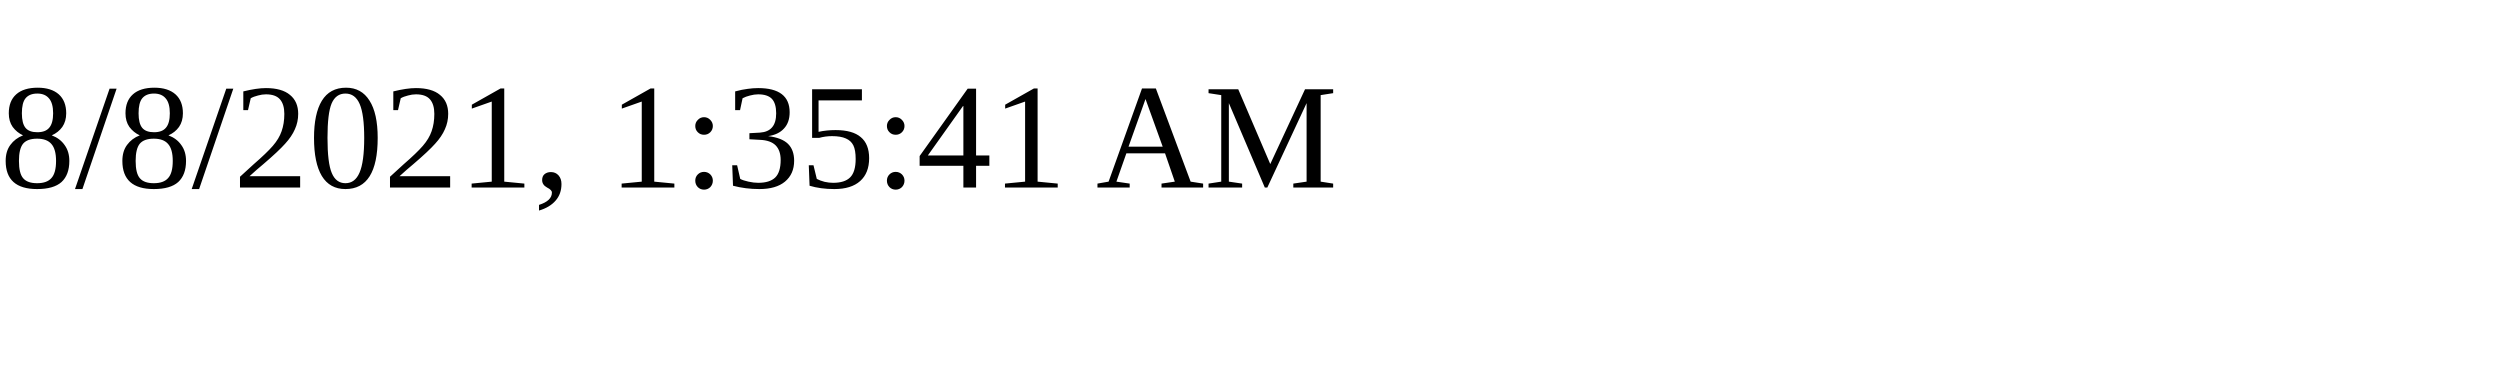
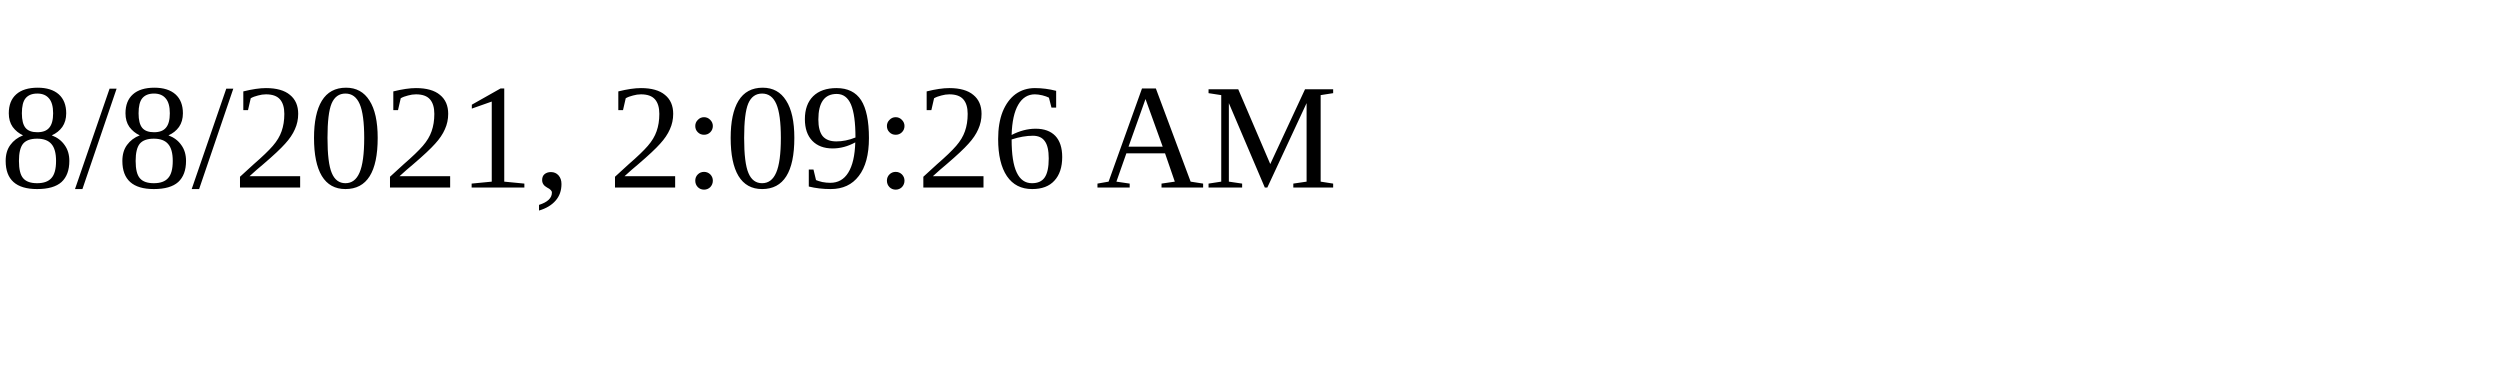
<svg xmlns="http://www.w3.org/2000/svg" height="30" width="200">
-   <text x="0" y="15">8/8/2021, 1:35:41 AM</text>
+   <text x="0" y="15">8/8/2021, 2:09:26 AM</text>
</svg>
